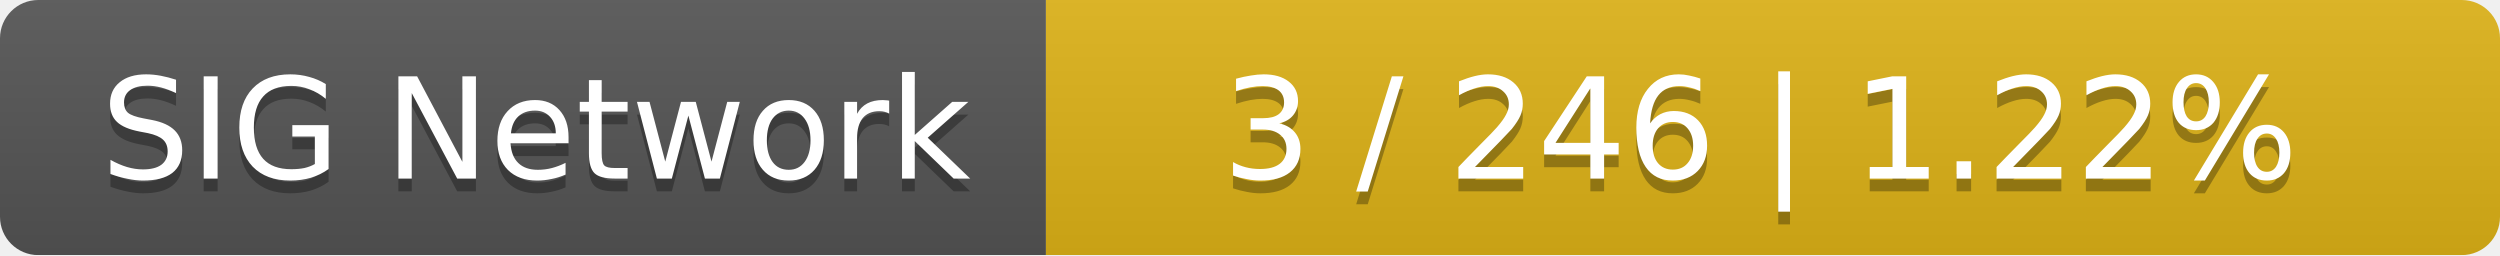
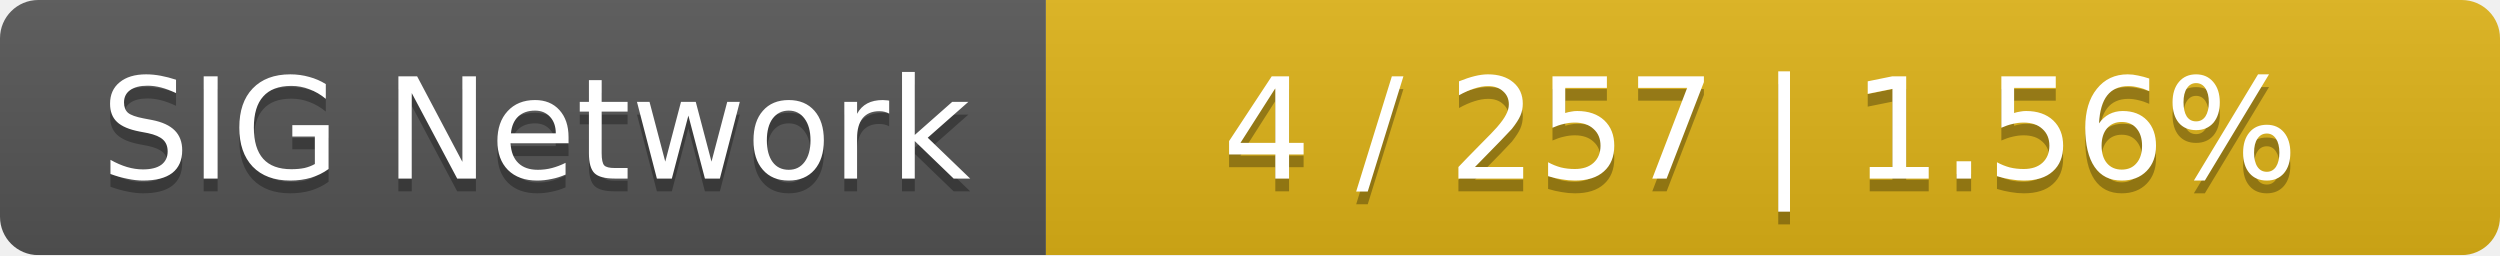
<svg xmlns="http://www.w3.org/2000/svg" width="196" height="20">
  <linearGradient id="smooth" x2="0" y2="100%">
    <stop offset="0" stop-color="#bbb" stop-opacity=".1" />
    <stop offset="1" stop-opacity=".1" />
  </linearGradient>
  <mask id="round">
    <rect width="196" height="20" rx="3" fill="#fff" />
  </mask>
  <g mask="url(#round)">
    <rect width="82" height="20" fill="#555" />
    <rect x="82" width="114" height="20" fill="#dfb317" />
    <rect width="196" height="20" fill="url(#smooth)" />
  </g>
  <g fill="#fff" text-anchor="middle" font-family="DejaVu Sans,Verdana,Geneva,sans-serif" font-size="11">
    <text x="42" y="15" fill="#010101" fill-opacity=".3">SIG Network</text>
    <text x="42" y="14">SIG Network</text>
-     <text x="138" y="15" fill="#010101" fill-opacity=".3">3 / 246    |    1.22%</text>
-     <text x="138" y="14">3 / 246    |    1.22%</text>
+     <text x="138" y="15" fill="#010101" fill-opacity=".3">4 / 257    |    1.56%</text>
+     <text x="138" y="14">4 / 257    |    1.56%</text>
  </g>
</svg>
